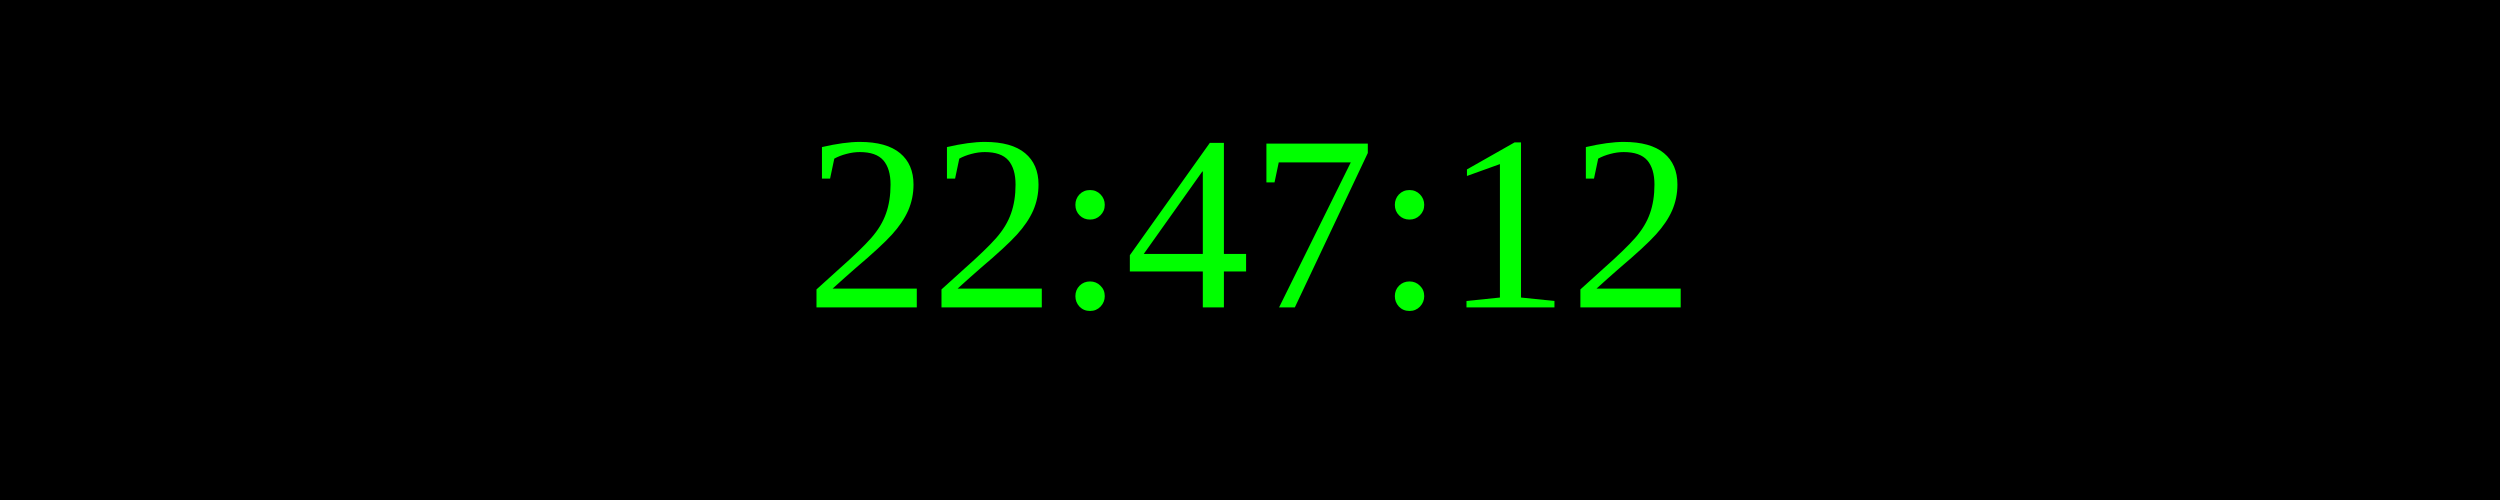
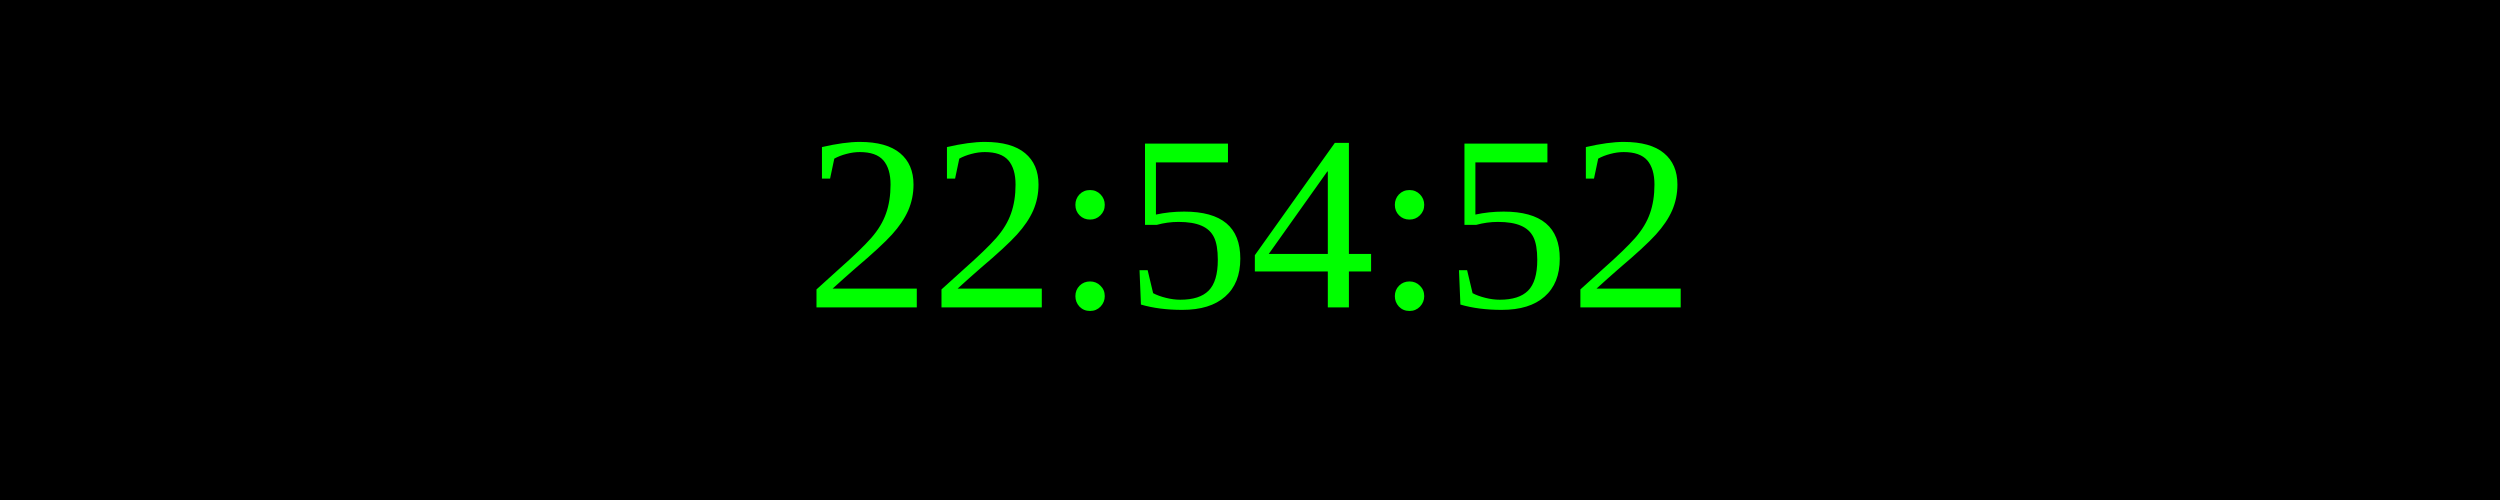
<svg xmlns="http://www.w3.org/2000/svg" width="250" height="50">
  <rect width="100%" height="100%" fill="black" />
  <text x="50%" y="50%" font-size="25" fill="lime" text-anchor="middle" dominant-baseline="middle">
- 22:47:12
+ 22:54:52
</text>
</svg>
